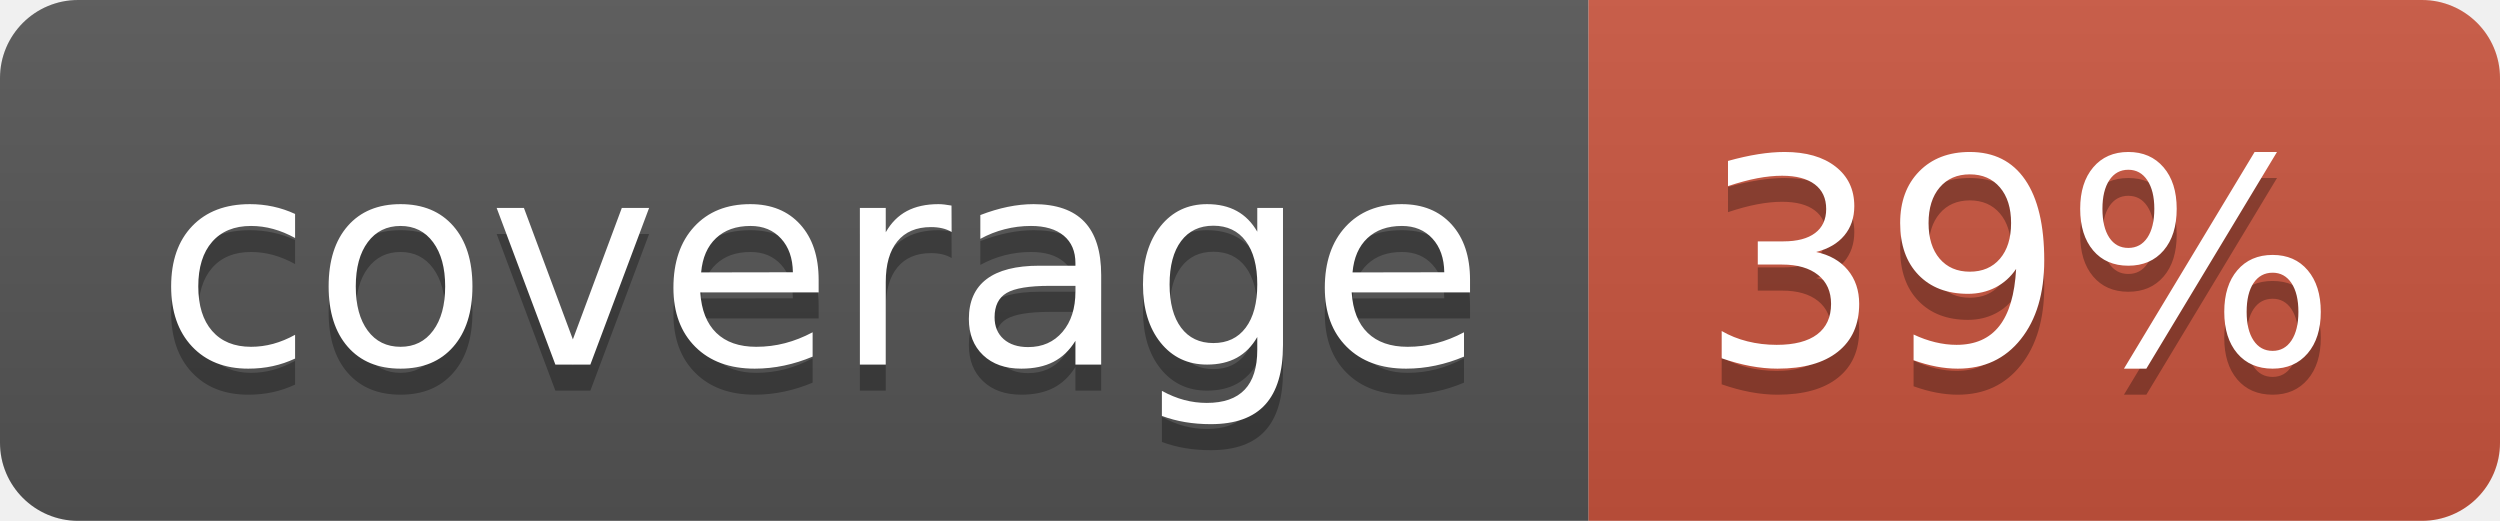
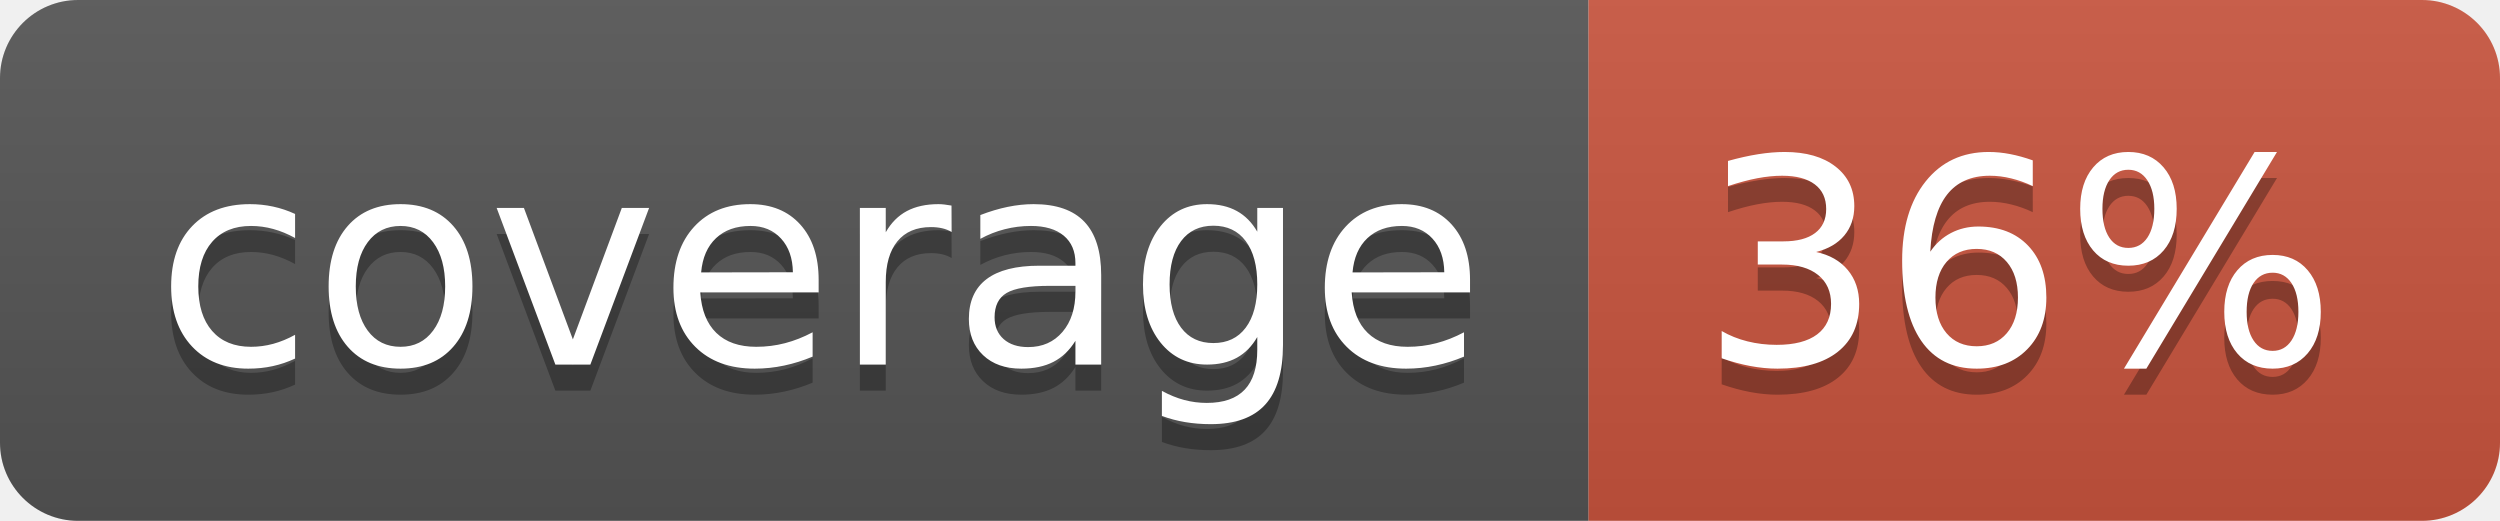
<svg xmlns="http://www.w3.org/2000/svg" width="96" height="20">
  <linearGradient id="b" x2="0" y2="100%">
    <stop offset="0" stop-color="#bbb" stop-opacity=".1" />
    <stop offset="1" stop-opacity=".1" />
  </linearGradient>
  <clipPath id="a">
    <rect width="96" height="20" rx="3" fill="#fff" />
  </clipPath>
  <g clip-path="url(#a)">
    <path fill="#555" d="M0 0h61v20H0z" />
    <path fill="#CA553E" d="M61 0h35v20H61z" />
    <path fill="url(#b)" d="M0 0h96v20H0z" />
  </g>
  <g fill="#fff" text-anchor="middle" font-family="DejaVu Sans,Verdana,Geneva,sans-serif" font-size="110">
    <text x="315" y="150" fill="#010101" fill-opacity=".3" transform="scale(.1)" textLength="510">coverage</text>
    <text x="315" y="140" transform="scale(.1)" textLength="510">coverage</text>
-     <text x="775" y="150" fill="#010101" fill-opacity=".3" transform="scale(.1)" textLength="250">39%</text>
-     <text x="775" y="140" transform="scale(.1)" textLength="250">39%</text>
+     <text x="775" y="150" fill="#010101" fill-opacity=".3" transform="scale(.1)" textLength="250">36%</text>
+     <text x="775" y="140" transform="scale(.1)" textLength="250">36%</text>
  </g>
</svg>
